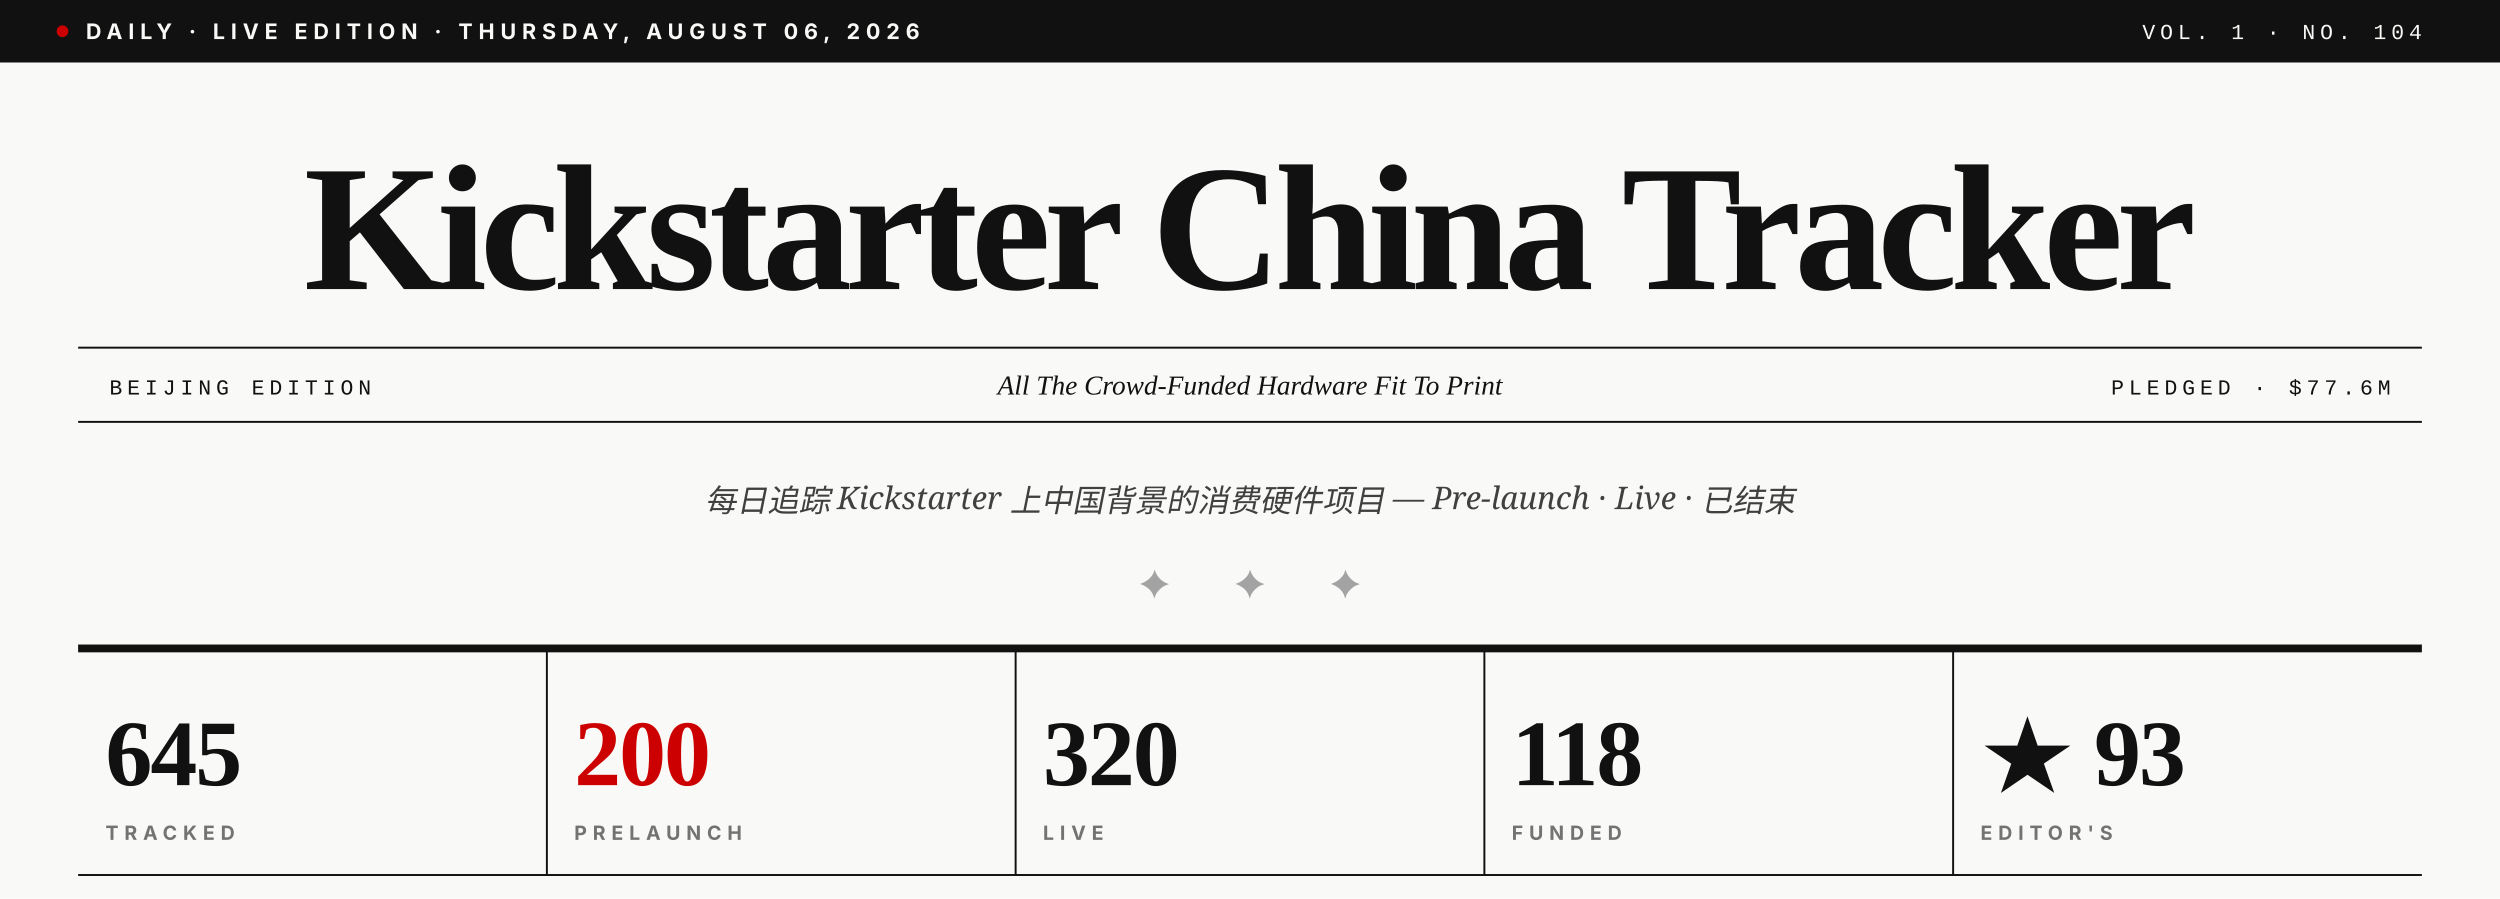
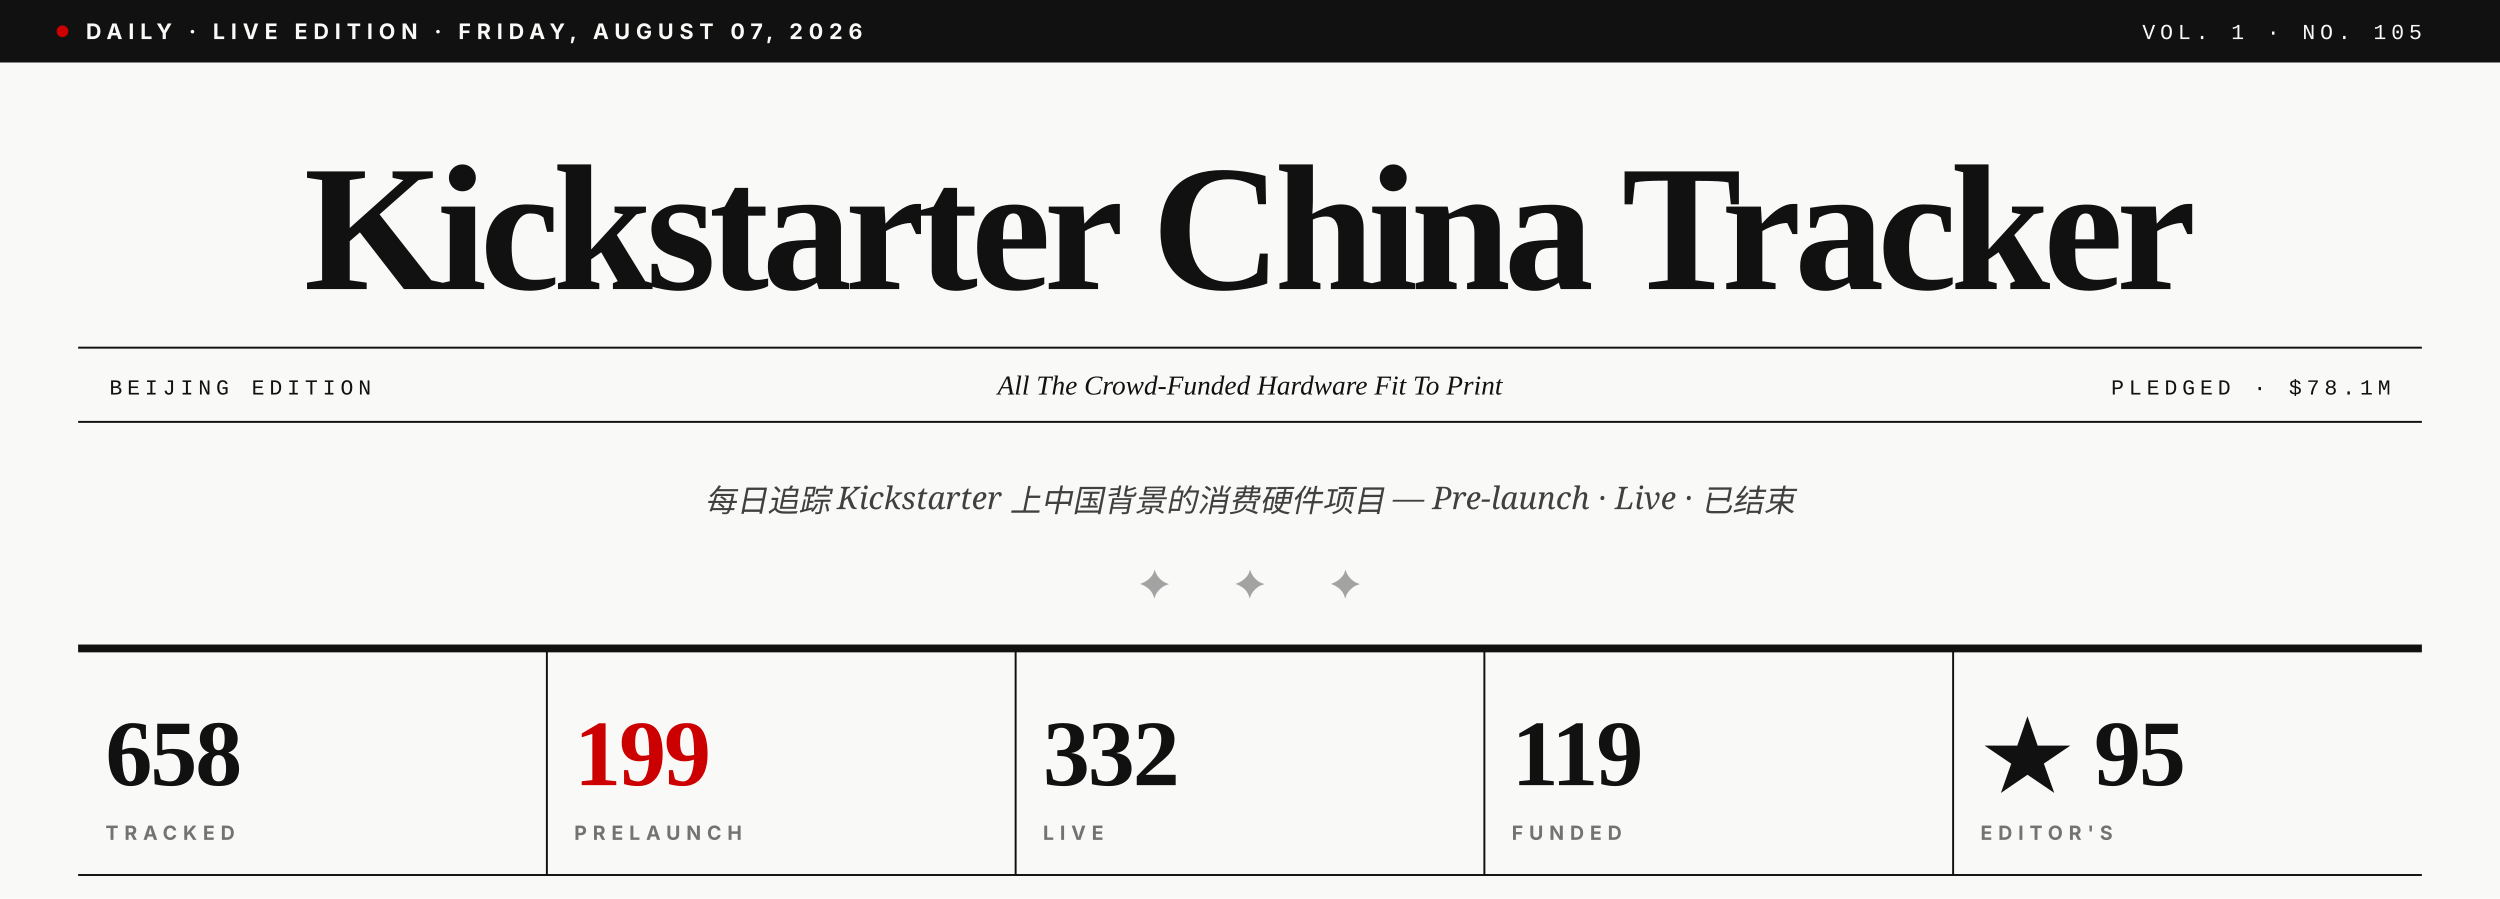
- <svg xmlns="http://www.w3.org/2000/svg" viewBox="0 0 1280 460" role="img" aria-label="Kickstarter China Tracker · Vol. 1 · No. 104">
+ <svg xmlns="http://www.w3.org/2000/svg" viewBox="0 0 1280 460" role="img" aria-label="Kickstarter China Tracker · Vol. 1 · No. 105">
  <rect width="1280" height="460" fill="#F9F9F7" />
  <rect x="0" y="0" width="1280" height="32" fill="#111111" />
  <circle cx="32" cy="16" r="3" fill="#CC0000" />
-   <text x="44" y="20" font-family="Inter, Helvetica, sans-serif" font-size="11" font-weight="700" fill="#F9F9F7" letter-spacing="3">DAILY · LIVE EDITION · THURSDAY, AUGUST 06, 2026</text>
-   <text x="1240" y="20" text-anchor="end" font-family="JetBrains Mono, Courier New, monospace" font-size="11" font-weight="500" fill="#F9F9F7" letter-spacing="2.5">VOL. 1 · NO. 104</text>
+   <text x="44" y="20" font-family="Inter, Helvetica, sans-serif" font-size="11" font-weight="700" fill="#F9F9F7" letter-spacing="3">DAILY · LIVE EDITION · FRIDAY, AUGUST 07, 2026</text>
+   <text x="1240" y="20" text-anchor="end" font-family="JetBrains Mono, Courier New, monospace" font-size="11" font-weight="500" fill="#F9F9F7" letter-spacing="2.5">VOL. 1 · NO. 105</text>
  <text x="640" y="148" text-anchor="middle" font-family="Playfair Display, Times New Roman, serif" font-size="92" font-weight="900" fill="#111111" letter-spacing="-3.5">Kickstarter China Tracker</text>
  <line x1="40" y1="178" x2="1240" y2="178" stroke="#111111" stroke-width="1" />
  <line x1="40" y1="216" x2="1240" y2="216" stroke="#111111" stroke-width="1" />
  <text x="56" y="202" font-family="JetBrains Mono, Courier New, monospace" font-size="11" font-weight="500" fill="#111111" letter-spacing="2.5">BEIJING EDITION</text>
  <text x="640" y="202" text-anchor="middle" font-family="Playfair Display, Times New Roman, serif" font-size="14" font-style="italic" fill="#111111">All The Crowd-Funded Hardware Fit To Print</text>
-   <text x="1224" y="202" text-anchor="end" font-family="JetBrains Mono, Courier New, monospace" font-size="11" font-weight="500" fill="#111111" letter-spacing="2.5">PLEDGED · $77.6M</text>
+   <text x="1224" y="202" text-anchor="end" font-family="JetBrains Mono, Courier New, monospace" font-size="11" font-weight="500" fill="#111111" letter-spacing="2.5">PLEDGED · $78.1M</text>
  <text x="640" y="262" text-anchor="middle" font-family="Lora, Georgia, serif" font-size="16" font-style="italic" fill="#404040">每日追踪 Kickstarter 上中国背景的消费硬件项目 — Pre-launch · Live · 已结束</text>
  <text x="640" y="306" text-anchor="middle" font-family="Playfair Display, Times New Roman, serif" font-size="20" fill="#A3A3A3" letter-spacing="14">✦  ✦  ✦</text>
  <line x1="40" y1="332" x2="1240" y2="332" stroke="#111111" stroke-width="4" />
-   <text x="54" y="402" font-family="Playfair Display, Times New Roman, serif" font-size="48" font-weight="900" fill="#111111" letter-spacing="-1">645</text>
+   <text x="54" y="402" font-family="Playfair Display, Times New Roman, serif" font-size="48" font-weight="900" fill="#111111" letter-spacing="-1">658</text>
  <text x="54" y="430" font-family="Inter, Helvetica, sans-serif" font-size="10" font-weight="700" fill="#737373" letter-spacing="3">TRACKED</text>
  <line x1="280" y1="332" x2="280" y2="448" stroke="#111111" stroke-width="1" />
-   <text x="294" y="402" font-family="Playfair Display, Times New Roman, serif" font-size="48" font-weight="900" fill="#CC0000" letter-spacing="-1">200</text>
+   <text x="294" y="402" font-family="Playfair Display, Times New Roman, serif" font-size="48" font-weight="900" fill="#CC0000" letter-spacing="-1">199</text>
  <text x="294" y="430" font-family="Inter, Helvetica, sans-serif" font-size="10" font-weight="700" fill="#737373" letter-spacing="3">PRELAUNCH</text>
  <line x1="520" y1="332" x2="520" y2="448" stroke="#111111" stroke-width="1" />
-   <text x="534" y="402" font-family="Playfair Display, Times New Roman, serif" font-size="48" font-weight="900" fill="#111111" letter-spacing="-1">320</text>
+   <text x="534" y="402" font-family="Playfair Display, Times New Roman, serif" font-size="48" font-weight="900" fill="#111111" letter-spacing="-1">332</text>
  <text x="534" y="430" font-family="Inter, Helvetica, sans-serif" font-size="10" font-weight="700" fill="#737373" letter-spacing="3">LIVE</text>
  <line x1="760" y1="332" x2="760" y2="448" stroke="#111111" stroke-width="1" />
-   <text x="774" y="402" font-family="Playfair Display, Times New Roman, serif" font-size="48" font-weight="900" fill="#111111" letter-spacing="-1">118</text>
+   <text x="774" y="402" font-family="Playfair Display, Times New Roman, serif" font-size="48" font-weight="900" fill="#111111" letter-spacing="-1">119</text>
  <text x="774" y="430" font-family="Inter, Helvetica, sans-serif" font-size="10" font-weight="700" fill="#737373" letter-spacing="3">FUNDED</text>
  <line x1="1000" y1="332" x2="1000" y2="448" stroke="#111111" stroke-width="1" />
-   <text x="1014" y="402" font-family="Playfair Display, Times New Roman, serif" font-size="48" font-weight="900" fill="#111111" letter-spacing="-1">★ 93</text>
+   <text x="1014" y="402" font-family="Playfair Display, Times New Roman, serif" font-size="48" font-weight="900" fill="#111111" letter-spacing="-1">★ 95</text>
  <text x="1014" y="430" font-family="Inter, Helvetica, sans-serif" font-size="10" font-weight="700" fill="#737373" letter-spacing="3">EDITOR'S</text>
  <line x1="40" y1="448" x2="1240" y2="448" stroke="#111111" stroke-width="1" />
</svg>
